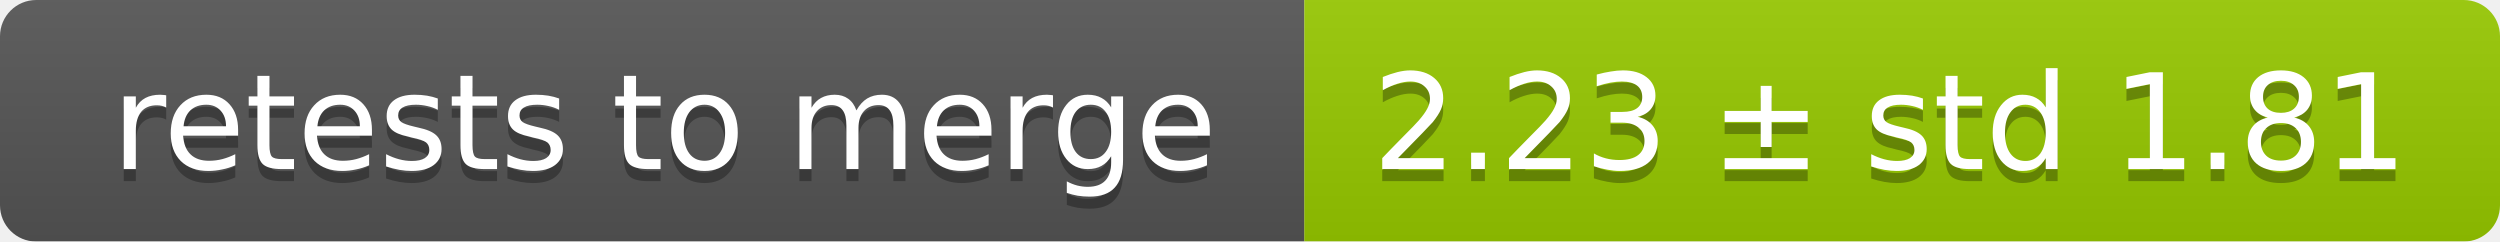
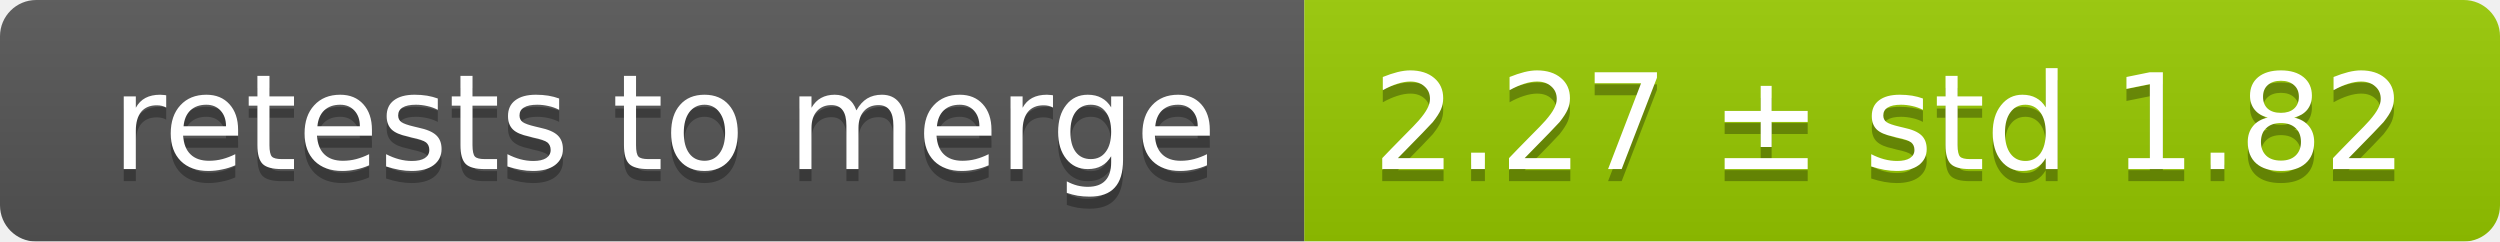
<svg xmlns="http://www.w3.org/2000/svg" width="207" height="20">
  <linearGradient id="smooth" x2="0" y2="100%">
    <stop offset="0" stop-color="#bbb" stop-opacity=".1" />
    <stop offset="1" stop-opacity=".1" />
  </linearGradient>
  <mask id="round">
    <rect width="207" height="20" rx="3" fill="#fff" />
  </mask>
  <g mask="url(#round)">
    <rect width="108" height="20" fill="#555" />
    <rect x="108" width="99" height="20" fill="#97ca00" />
    <rect width="207" height="20" fill="url(#smooth)" />
  </g>
  <g fill="#fff" text-anchor="middle" font-family="DejaVu Sans,Verdana,Geneva,sans-serif" font-size="11">
    <text x="55" y="15" fill="#010101" fill-opacity=".3">retests to merge</text>
    <text x="55" y="14">retests to merge</text>
-     <text x="156.5" y="15" fill="#010101" fill-opacity=".3">2.23 ± std 1.81</text>
-     <text x="156.5" y="14">2.23 ± std 1.81</text>
+     <text x="156.5" y="15" fill="#010101" fill-opacity=".3">2.27 ± std 1.82</text>
+     <text x="156.5" y="14">2.27 ± std 1.82</text>
  </g>
</svg>
